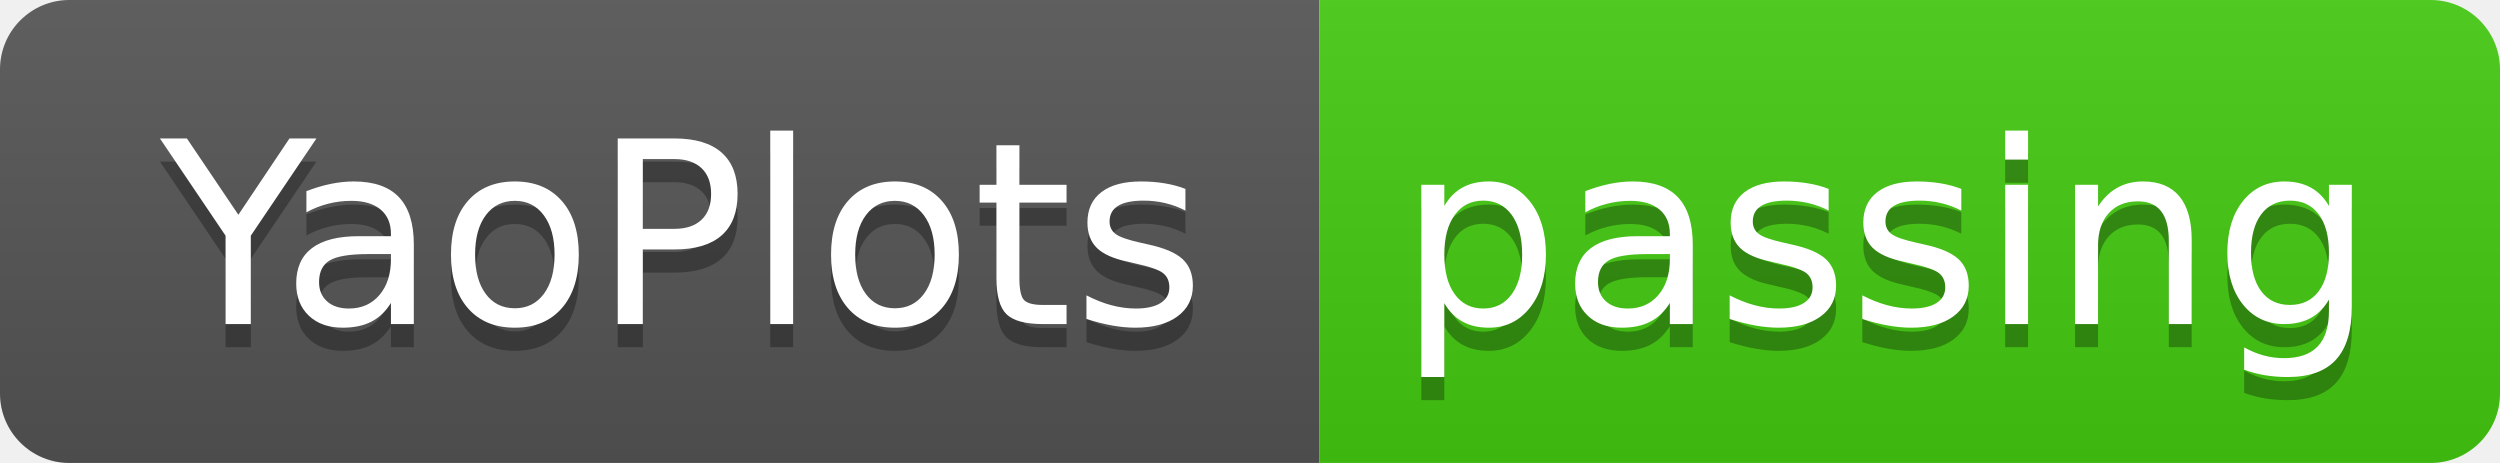
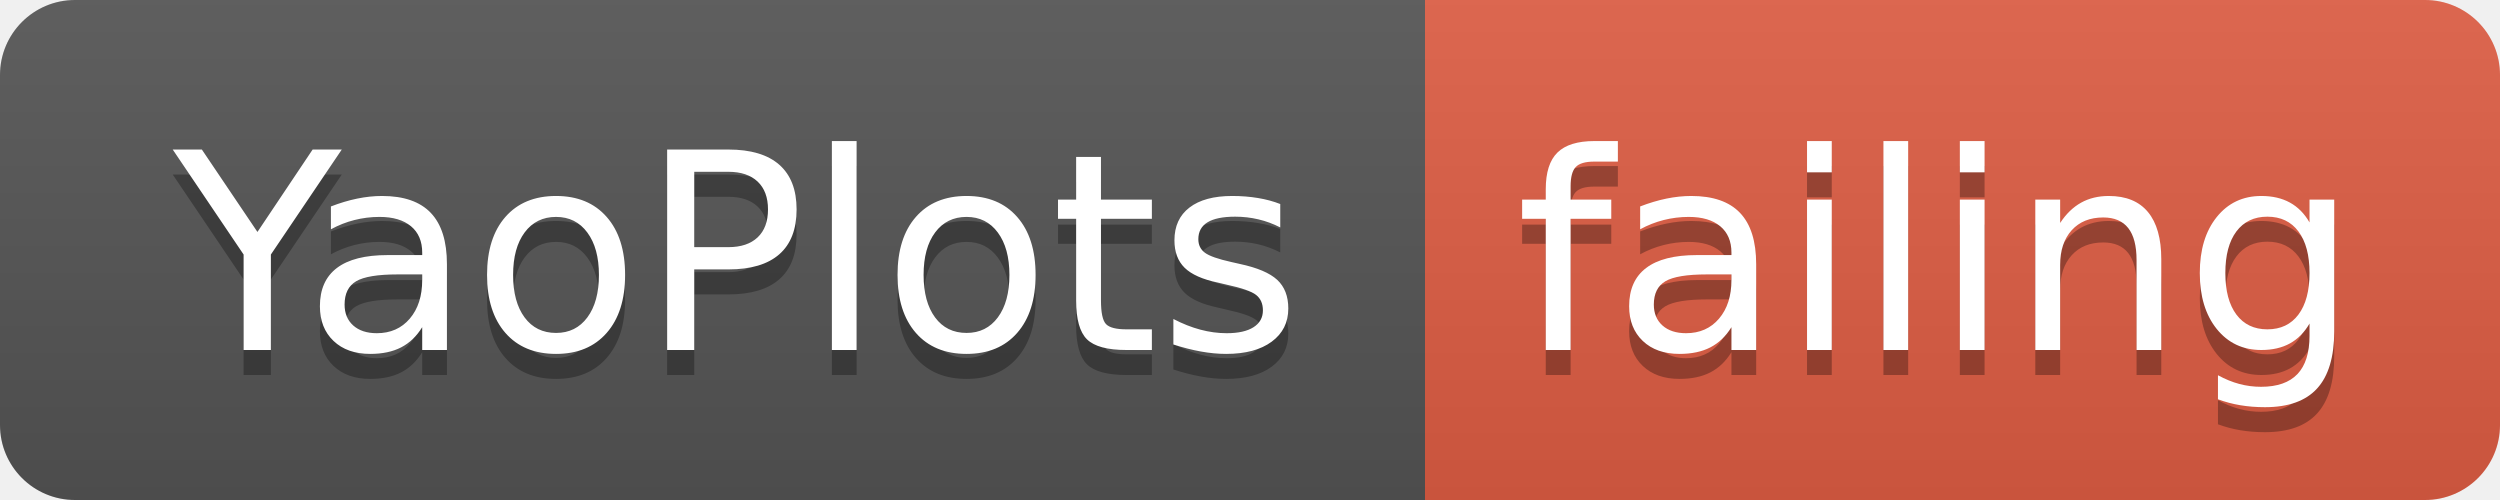
- <svg xmlns="http://www.w3.org/2000/svg" width="108" height="20">
+ <svg xmlns="http://www.w3.org/2000/svg" width="100" height="20">
  <linearGradient id="smooth" x2="0" y2="100%">
    <stop offset="0" stop-color="#bbb" stop-opacity=".1" />
    <stop offset="1" stop-opacity=".1" />
  </linearGradient>
  <clipPath id="round">
-     <rect width="108" height="20" rx="3" fill="#fff" />
+     <rect width="100" height="20" rx="3" fill="#fff" />
  </clipPath>
  <g clip-path="url(#round)">
    <rect width="57" height="20" fill="#555" />
-     <rect x="57" width="51" height="20" fill="#4c1" />
-     <rect width="108" height="20" fill="url(#smooth)" />
+     <rect x="57" width="43" height="20" fill="#e05d44" />
+     <rect width="100" height="20" fill="url(#smooth)" />
  </g>
  <g fill="#fff" text-anchor="middle" font-family="DejaVu Sans,Verdana,Geneva,sans-serif" font-size="110">
    <text x="295" y="150" fill="#010101" fill-opacity=".3" transform="scale(0.1)" textLength="470" lengthAdjust="spacing">YaoPlots</text>
    <text x="295" y="140" transform="scale(0.1)" textLength="470" lengthAdjust="spacing">YaoPlots</text>
-     <text x="815" y="150" fill="#010101" fill-opacity=".3" transform="scale(0.1)" textLength="410" lengthAdjust="spacing">passing</text>
-     <text x="815" y="140" transform="scale(0.1)" textLength="410" lengthAdjust="spacing">passing</text>
+     <text x="775" y="150" fill="#010101" fill-opacity=".3" transform="scale(0.1)" textLength="330" lengthAdjust="spacing">failing</text>
+     <text x="775" y="140" transform="scale(0.1)" textLength="330" lengthAdjust="spacing">failing</text>
  </g>
</svg>
